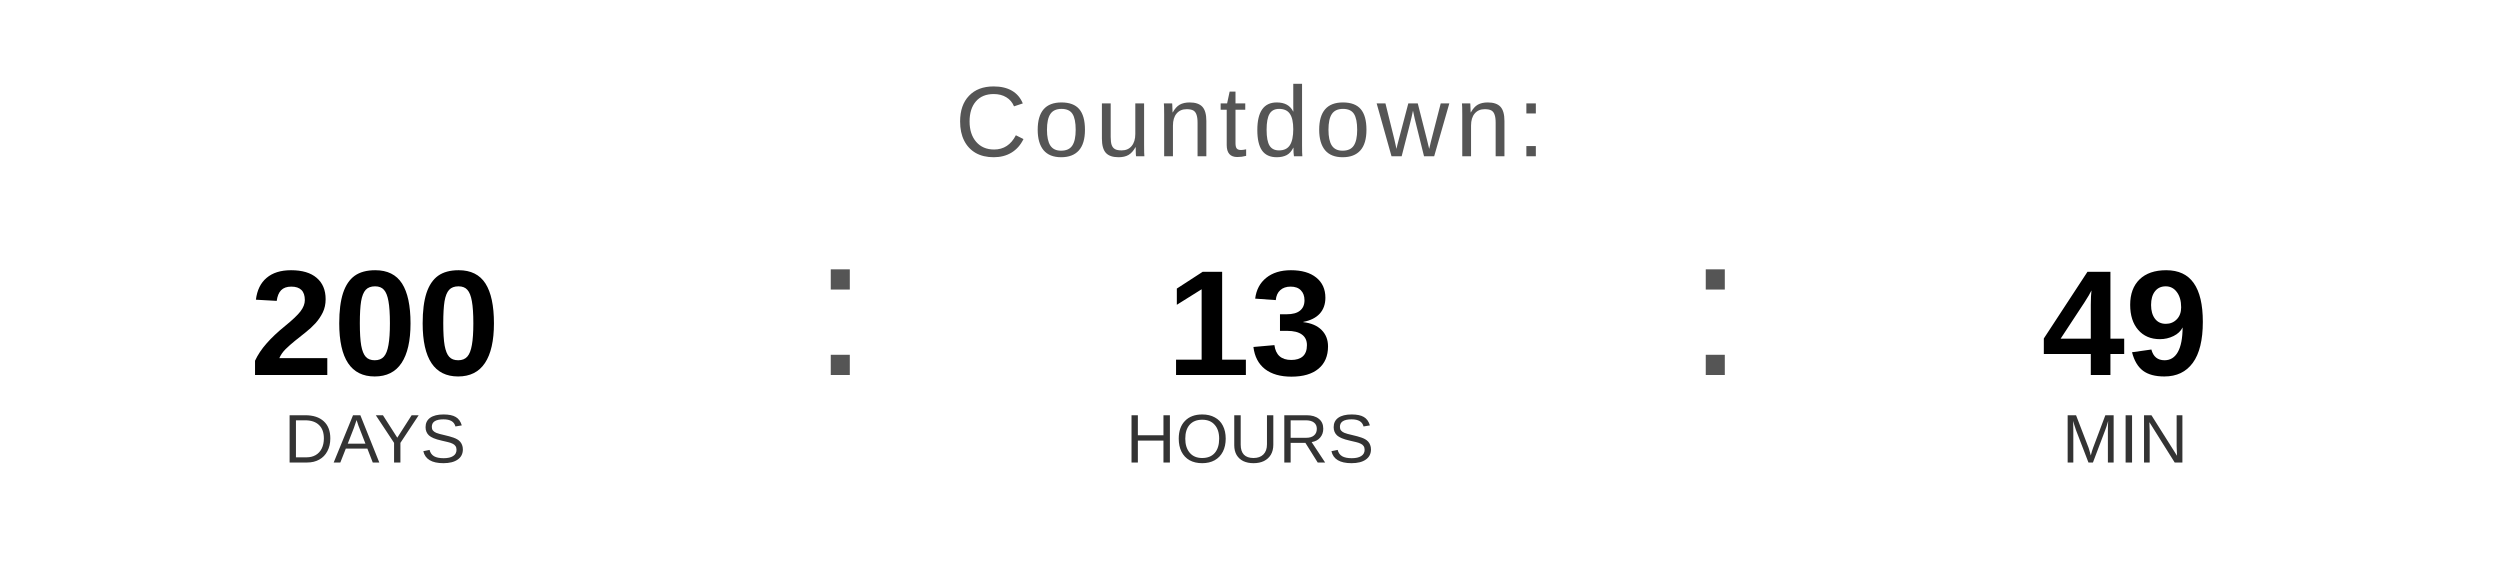
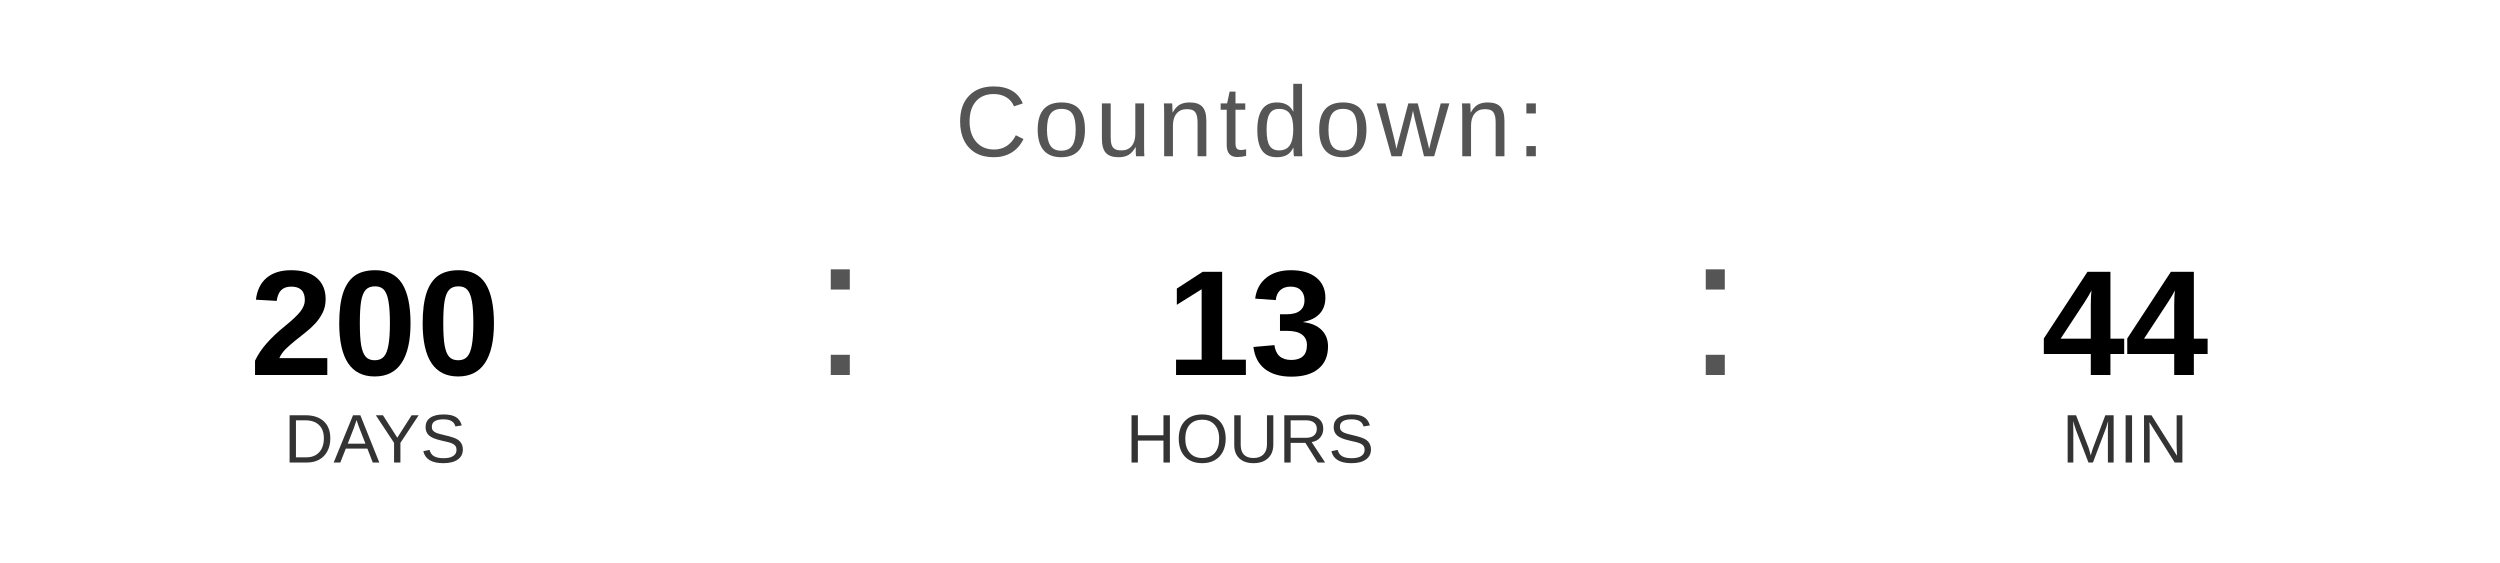
<svg xmlns="http://www.w3.org/2000/svg" width="400" height="90" viewBox="0 0 400 90">
  <text x="200" y="25" font-family="Arial, Helvetica, sans-serif" font-size="16" fill="#555555" text-anchor="middle" letter-spacing="1">
    Countdown:
  </text>
  <text x="60" y="60" font-family="Arial, Helvetica, sans-serif" font-size="24" font-weight="bold" fill="#000000" text-anchor="middle">200</text>
  <text x="60" y="74" font-family="Arial, Helvetica, sans-serif" font-size="11" fill="#333333" text-anchor="middle">DAYS</text>
  <text x="130" y="60" font-family="Arial, sans-serif" font-size="32" fill="#555555">:</text>
  <text x="200" y="60" font-family="Arial, Helvetica, sans-serif" font-size="24" font-weight="bold" fill="#000000" text-anchor="middle">13</text>
  <text x="200" y="74" font-family="Arial, Helvetica, sans-serif" font-size="11" fill="#333333" text-anchor="middle">HOURS</text>
  <text x="270" y="60" font-family="Arial, sans-serif" font-size="32" fill="#555555">:</text>
-   <text x="340" y="60" font-family="Arial, Helvetica, sans-serif" font-size="24" font-weight="bold" fill="#000000" text-anchor="middle">49</text>
+   <text x="340" y="60" font-family="Arial, Helvetica, sans-serif" font-size="24" font-weight="bold" fill="#000000" text-anchor="middle">44</text>
  <text x="340" y="74" font-family="Arial, Helvetica, sans-serif" font-size="11" fill="#333333" text-anchor="middle">MIN</text>
</svg>
